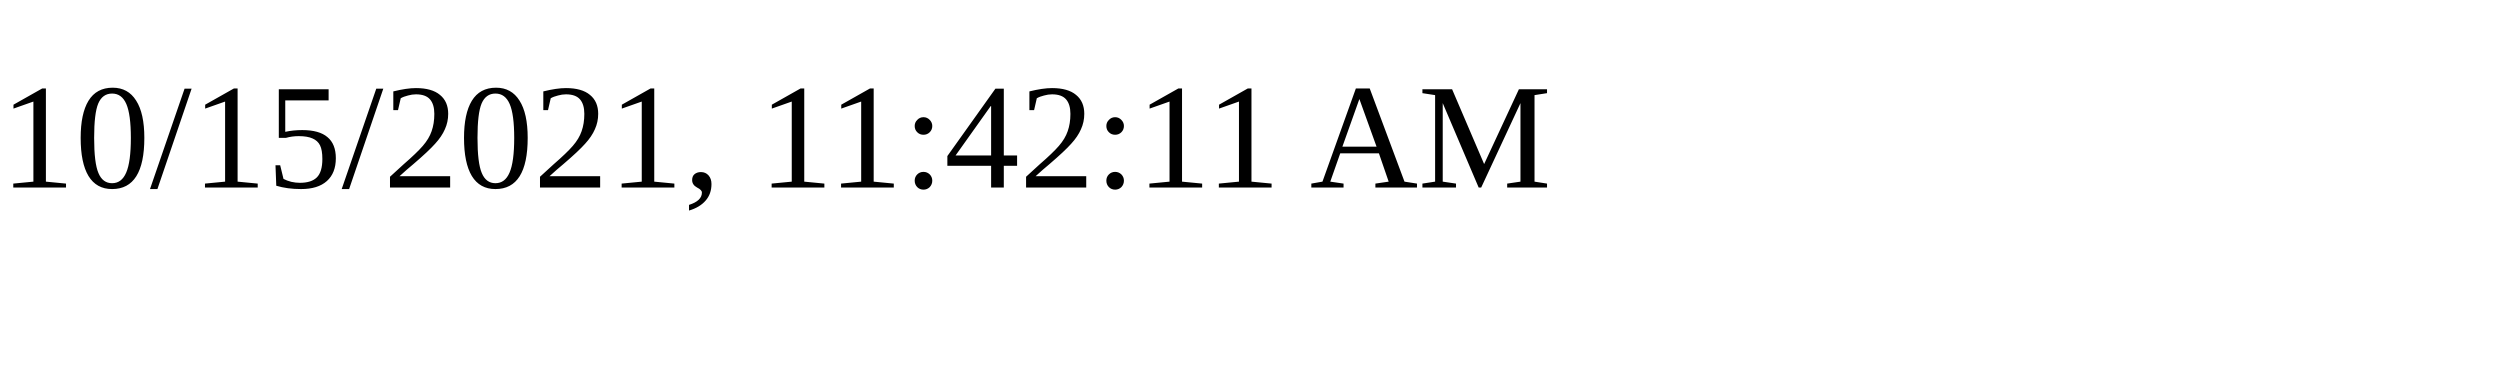
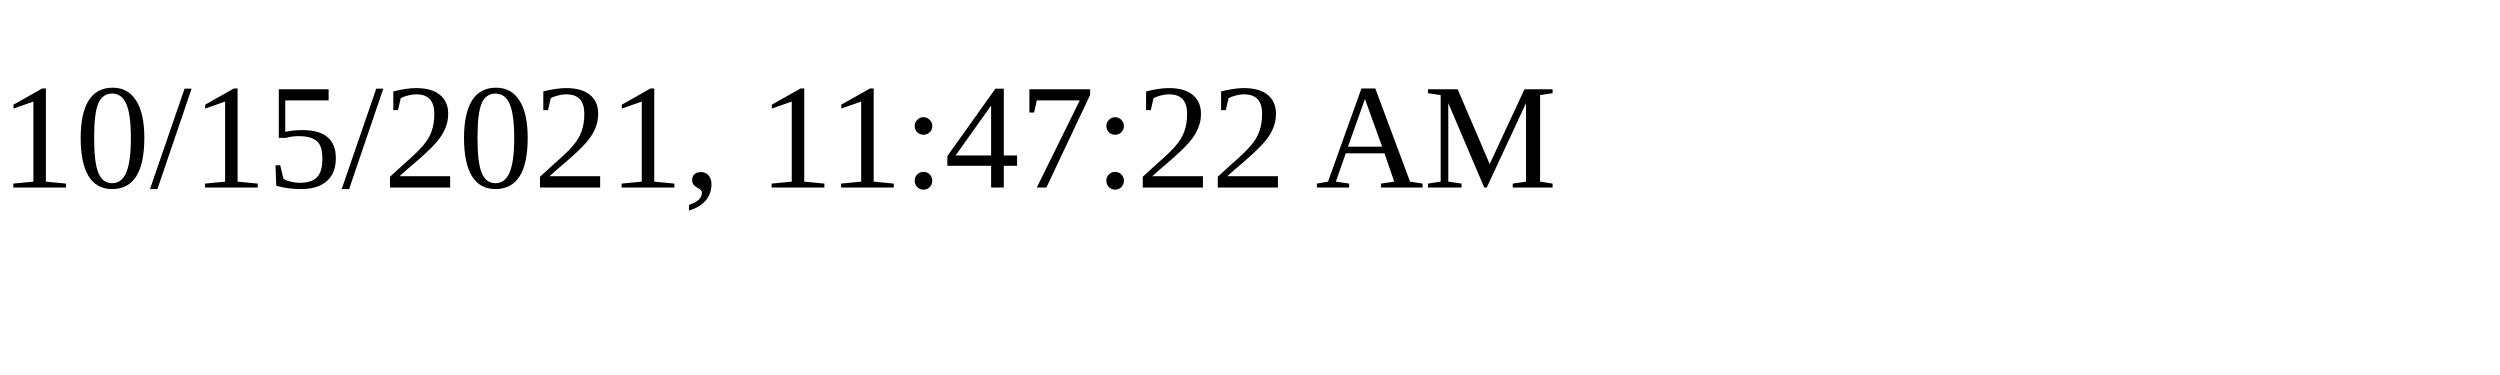
<svg xmlns="http://www.w3.org/2000/svg" height="30" width="200">
-   <text x="0" y="15">10/15/2021, 11:42:11 AM</text>
+   <text x="0" y="15">10/15/2021, 11:47:22 AM</text>
</svg>
